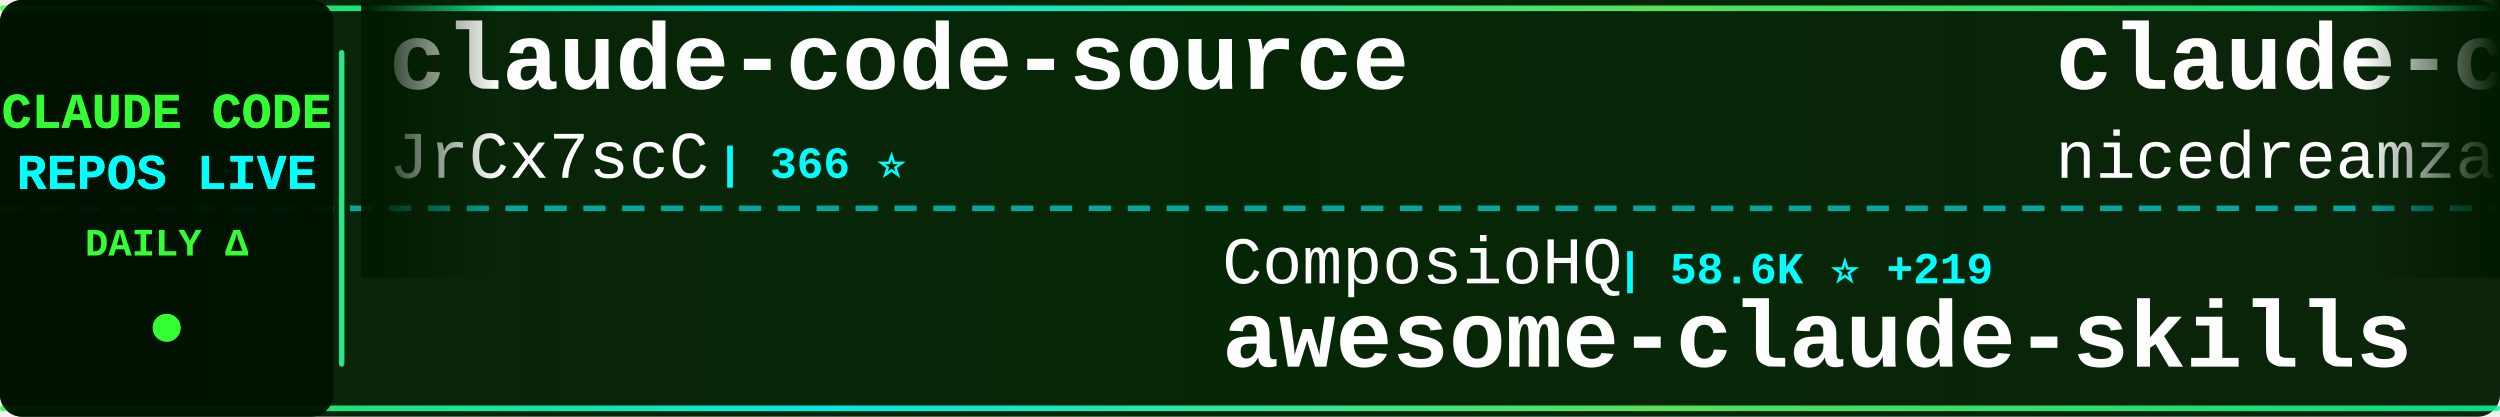
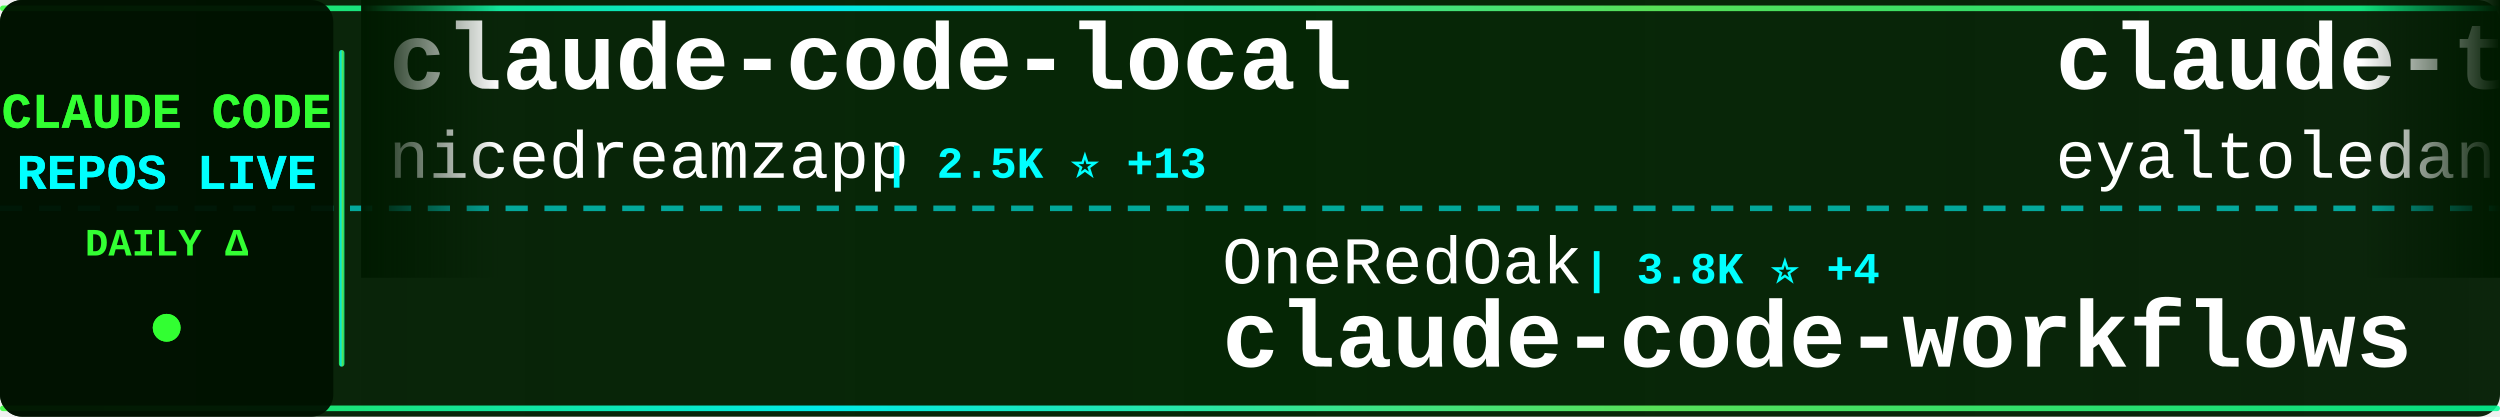
<svg xmlns="http://www.w3.org/2000/svg" width="900" height="150">
  <defs>
    <linearGradient id="tickerBg" x1="0%" y1="0%" x2="100%" y2="0%">
      <stop offset="0%" style="stop-color:#001a00;stop-opacity:0.95" />
      <stop offset="50%" style="stop-color:#002200;stop-opacity:0.98" />
      <stop offset="100%" style="stop-color:#001a00;stop-opacity:0.95" />
    </linearGradient>
    <linearGradient id="borderGrad" x1="0%" y1="0%" x2="100%" y2="0%">
      <stop offset="0%" style="stop-color:#33ff33;stop-opacity:0.85">
        <animate attributeName="stop-opacity" values="0.85;1;0.85" dur="2s" repeatCount="indefinite" />
      </stop>
      <stop offset="33%" style="stop-color:#00ffff;stop-opacity:0.9">
        <animate attributeName="stop-opacity" values="0.9;1;0.9" dur="2.2s" repeatCount="indefinite" />
      </stop>
      <stop offset="66%" style="stop-color:#66ff66;stop-opacity:0.85">
        <animate attributeName="stop-opacity" values="0.85;1;0.85" dur="1.8s" repeatCount="indefinite" />
      </stop>
      <stop offset="100%" style="stop-color:#00ff99;stop-opacity:0.85">
        <animate attributeName="stop-opacity" values="0.85;1;0.85" dur="2s" repeatCount="indefinite" />
      </stop>
    </linearGradient>
    <filter id="textGlow">
      <feGaussianBlur stdDeviation="0.1" result="coloredBlur" />
      <feMerge>
        <feMergeNode in="coloredBlur" />
        <feMergeNode in="SourceGraphic" />
      </feMerge>
    </filter>
    <filter id="metricGlow">
      <feGaussianBlur stdDeviation="0.2" result="coloredBlur" />
      <feMerge>
        <feMergeNode in="coloredBlur" />
        <feMergeNode in="SourceGraphic" />
      </feMerge>
    </filter>
    <linearGradient id="leftFade" x1="0%" y1="0%" x2="100%" y2="0%">
      <stop offset="0%" style="stop-color:#001a00;stop-opacity:1" />
      <stop offset="100%" style="stop-color:#001a00;stop-opacity:0" />
    </linearGradient>
    <linearGradient id="rightFade" x1="0%" y1="0%" x2="100%" y2="0%">
      <stop offset="0%" style="stop-color:#001a00;stop-opacity:0" />
      <stop offset="100%" style="stop-color:#001a00;stop-opacity:1" />
    </linearGradient>
  </defs>
  <rect width="900" height="150" fill="url(#tickerBg)" rx="8" />
  <rect x="0" y="2" width="900" height="2" fill="url(#borderGrad)" rx="1" />
  <rect x="0" y="146" width="900" height="2" fill="url(#borderGrad)" rx="1" />
  <line x1="0" y1="75" x2="900" y2="75" stroke="#00ffff" stroke-width="2" stroke-dasharray="8 6" opacity="0.6" />
  <rect x="0" y="0" width="120" height="150" fill="#001100" opacity="0.95" rx="8" />
  <text x="60" y="46" font-family="'Courier New', monospace" font-size="18" font-weight="bold" fill="#33ff33" text-anchor="middle" filter="url(#textGlow)">
    CLAUDE CODE
  </text>
  <text x="60" y="68" font-family="'Courier New', monospace" font-size="18" font-weight="bold" fill="#00ffff" text-anchor="middle" filter="url(#textGlow)">
    REPOS LIVE
  </text>
  <text x="60" y="92" font-family="'Courier New', monospace" font-size="14" font-weight="bold" fill="#33ff33" text-anchor="middle">
    DAILY Δ
  </text>
  <circle cx="60" cy="118" r="5" fill="#33ff33" filter="url(#metricGlow)">
    <animate attributeName="r" values="4;6;4" dur="1.5s" repeatCount="indefinite" />
    <animate attributeName="opacity" values="0.6;1;0.6" dur="1.5s" repeatCount="indefinite" />
  </circle>
  <rect x="122" y="18" width="2" height="114" fill="url(#borderGrad)" rx="1" />
  <clipPath id="tickerClip">
    <rect x="130" y="0" width="770" height="150" />
  </clipPath>
  <g clip-path="url(#tickerClip)">
    <g id="tickerItems">
      <animateTransform attributeName="transform" attributeType="XML" type="translate" from="0 0" to="-3000 0" dur="54s" repeatCount="indefinite" />
      <g transform="translate(0, 0)">
-         <text x="140" y="32" font-family="'Courier New', monospace" font-size="34" font-weight="bold" fill="#ffffff">claude-code-source</text>
-         <text x="140" y="64" font-family="'Courier New', monospace" font-size="24" font-weight="normal" fill="#ffffff" opacity="1.0">JrCx7scC</text>
-         <text x="258" y="64" font-family="'Courier New', monospace" font-size="16" font-weight="bold" fill="#00ffff"> | 366 ⭐</text>
+         <text x="140" y="32" font-family="'Courier New', monospace" font-size="34" font-weight="bold" fill="#ffffff">claude-code-local</text>
+         <text x="140" y="64" font-family="'Courier New', monospace" font-size="24" font-weight="normal" fill="#ffffff" opacity="1.0">nicedreamzapp</text>
+         <text x="318" y="64" font-family="'Courier New', monospace" font-size="16" font-weight="bold" fill="#00ffff"> | 2.5K ⭐ +13</text>
      </g>
      <g transform="translate(300, 0)">
+         <text x="140" y="102" font-family="'Courier New', monospace" font-size="24" font-weight="normal" fill="#ffffff" opacity="1.0">OneRedOak</text>
+         <text x="270" y="102" font-family="'Courier New', monospace" font-size="16" font-weight="bold" fill="#00ffff"> | 3.8K ⭐ +4</text>
+         <text x="140" y="132" font-family="'Courier New', monospace" font-size="34" font-weight="bold" fill="#ffffff">claude-code-workflows</text>
+       </g>
+       <g transform="translate(600, 0)">
+         <text x="140" y="32" font-family="'Courier New', monospace" font-size="34" font-weight="bold" fill="#ffffff">claude-task-master</text>
+         <text x="140" y="64" font-family="'Courier New', monospace" font-size="24" font-weight="normal" fill="#ffffff" opacity="1.0">eyaltoledano</text>
+         <text x="306" y="64" font-family="'Courier New', monospace" font-size="16" font-weight="bold" fill="#00ffff"> | 27.0K ⭐ +18</text>
+       </g>
+       <g transform="translate(900, 0)">
+         <text x="140" y="102" font-family="'Courier New', monospace" font-size="24" font-weight="normal" fill="#ffffff" opacity="1.0">freestylefly</text>
+         <text x="306" y="102" font-family="'Courier New', monospace" font-size="16" font-weight="bold" fill="#00ffff"> | 124 ⭐</text>
+         <text x="140" y="132" font-family="'Courier New', monospace" font-size="34" font-weight="bold" fill="#ffffff">claude-code</text>
+       </g>
+       <g transform="translate(1200, 0)">
+         <text x="140" y="32" font-family="'Courier New', monospace" font-size="34" font-weight="bold" fill="#ffffff">awesome-claude-code-tool...</text>
+         <text x="140" y="64" font-family="'Courier New', monospace" font-size="24" font-weight="normal" fill="#ffffff" opacity="1.0">rohitg00</text>
+         <text x="258" y="64" font-family="'Courier New', monospace" font-size="16" font-weight="bold" fill="#00ffff"> | 1.6K ⭐ +10</text>
+       </g>
+       <g transform="translate(1500, 0)">
        <text x="140" y="102" font-family="'Courier New', monospace" font-size="24" font-weight="normal" fill="#ffffff" opacity="1.0">ComposioHQ</text>
-         <text x="282" y="102" font-family="'Courier New', monospace" font-size="16" font-weight="bold" fill="#00ffff"> | 58.6K ⭐ +219</text>
+         <text x="282" y="102" font-family="'Courier New', monospace" font-size="16" font-weight="bold" fill="#00ffff"> | 58.6K ⭐ +225</text>
        <text x="140" y="132" font-family="'Courier New', monospace" font-size="34" font-weight="bold" fill="#ffffff">awesome-claude-skills</text>
      </g>
-       <g transform="translate(600, 0)">
+       <g transform="translate(1800, 0)">
+         <text x="140" y="32" font-family="'Courier New', monospace" font-size="34" font-weight="bold" fill="#ffffff">Claude-code</text>
+         <text x="140" y="64" font-family="'Courier New', monospace" font-size="24" font-weight="normal" fill="#ffffff" opacity="1.0">zstmfhy</text>
+         <text x="246" y="64" font-family="'Courier New', monospace" font-size="16" font-weight="bold" fill="#00ffff"> | 190 ⭐</text>
+       </g>
+       <g transform="translate(2100, 0)">
+         <text x="140" y="102" font-family="'Courier New', monospace" font-size="24" font-weight="normal" fill="#ffffff" opacity="1.0">claude-code-best</text>
+         <text x="354" y="102" font-family="'Courier New', monospace" font-size="16" font-weight="bold" fill="#00ffff"> | 17.8K ⭐ +74</text>
+         <text x="140" y="132" font-family="'Courier New', monospace" font-size="34" font-weight="bold" fill="#ffffff">claude-code</text>
+       </g>
+       <g transform="translate(2400, 0)">
+         <text x="140" y="32" font-family="'Courier New', monospace" font-size="34" font-weight="bold" fill="#ffffff">Claude-code</text>
+         <text x="140" y="64" font-family="'Courier New', monospace" font-size="24" font-weight="normal" fill="#ffffff" opacity="1.0">fazxes</text>
+         <text x="234" y="64" font-family="'Courier New', monospace" font-size="16" font-weight="bold" fill="#00ffff"> | 213 ⭐</text>
+       </g>
+       <g transform="translate(2700, 0)">
+         <text x="140" y="102" font-family="'Courier New', monospace" font-size="24" font-weight="normal" fill="#ffffff" opacity="1.0">affaan-m</text>
+         <text x="258" y="102" font-family="'Courier New', monospace" font-size="16" font-weight="bold" fill="#00ffff"> | 175.5K ⭐ +637</text>
+         <text x="140" y="132" font-family="'Courier New', monospace" font-size="34" font-weight="bold" fill="#ffffff">everything-claude-code</text>
+       </g>
+       <g transform="translate(3000, 0)">
        <text x="140" y="32" font-family="'Courier New', monospace" font-size="34" font-weight="bold" fill="#ffffff">claude-code-local</text>
        <text x="140" y="64" font-family="'Courier New', monospace" font-size="24" font-weight="normal" fill="#ffffff" opacity="1.0">nicedreamzapp</text>
-         <text x="318" y="64" font-family="'Courier New', monospace" font-size="16" font-weight="bold" fill="#00ffff"> | 2.5K ⭐ +15</text>
-       </g>
-       <g transform="translate(900, 0)">
-         <text x="140" y="102" font-family="'Courier New', monospace" font-size="24" font-weight="normal" fill="#ffffff" opacity="1.0">repowise-dev</text>
-         <text x="306" y="102" font-family="'Courier New', monospace" font-size="16" font-weight="bold" fill="#00ffff"> | 995 ⭐ +1</text>
-         <text x="140" y="132" font-family="'Courier New', monospace" font-size="34" font-weight="bold" fill="#ffffff">claude-code-prompts</text>
-       </g>
-       <g transform="translate(1200, 0)">
-         <text x="140" y="32" font-family="'Courier New', monospace" font-size="34" font-weight="bold" fill="#ffffff">ralph-claude-code</text>
-         <text x="140" y="64" font-family="'Courier New', monospace" font-size="24" font-weight="normal" fill="#ffffff" opacity="1.0">frankbria</text>
-         <text x="270" y="64" font-family="'Courier New', monospace" font-size="16" font-weight="bold" fill="#00ffff"> | 9.0K ⭐ +14</text>
-       </g>
-       <g transform="translate(1500, 0)">
-         <text x="140" y="102" font-family="'Courier New', monospace" font-size="24" font-weight="normal" fill="#ffffff" opacity="1.0">mehmoodosman</text>
-         <text x="306" y="102" font-family="'Courier New', monospace" font-size="16" font-weight="bold" fill="#00ffff"> | 169 ⭐</text>
-         <text x="140" y="132" font-family="'Courier New', monospace" font-size="34" font-weight="bold" fill="#ffffff">claude-code</text>
-       </g>
-       <g transform="translate(1800, 0)">
-         <text x="140" y="32" font-family="'Courier New', monospace" font-size="34" font-weight="bold" fill="#ffffff">claude-code-sourcemap</text>
-         <text x="140" y="64" font-family="'Courier New', monospace" font-size="24" font-weight="normal" fill="#ffffff" opacity="1.0">ChinaSiro</text>
-         <text x="270" y="64" font-family="'Courier New', monospace" font-size="16" font-weight="bold" fill="#00ffff"> | 9.1K ⭐ +20</text>
-       </g>
-       <g transform="translate(2100, 0)">
-         <text x="140" y="102" font-family="'Courier New', monospace" font-size="24" font-weight="normal" fill="#ffffff" opacity="1.0">anthropics</text>
-         <text x="282" y="102" font-family="'Courier New', monospace" font-size="16" font-weight="bold" fill="#00ffff"> | 7.5K ⭐ +30</text>
-         <text x="140" y="132" font-family="'Courier New', monospace" font-size="34" font-weight="bold" fill="#ffffff">claude-code-action</text>
-       </g>
-       <g transform="translate(2400, 0)">
-         <text x="140" y="32" font-family="'Courier New', monospace" font-size="34" font-weight="bold" fill="#ffffff">claude-code-sourcemap</text>
-         <text x="140" y="64" font-family="'Courier New', monospace" font-size="24" font-weight="normal" fill="#ffffff" opacity="1.0">Hyper66666</text>
-         <text x="282" y="64" font-family="'Courier New', monospace" font-size="16" font-weight="bold" fill="#00ffff"> | 213 ⭐</text>
-       </g>
-       <g transform="translate(2700, 0)">
-         <text x="140" y="102" font-family="'Courier New', monospace" font-size="24" font-weight="normal" fill="#ffffff" opacity="1.0">chiragjoshi12</text>
-         <text x="318" y="102" font-family="'Courier New', monospace" font-size="16" font-weight="bold" fill="#00ffff"> | 196 ⭐ +1</text>
-         <text x="140" y="132" font-family="'Courier New', monospace" font-size="34" font-weight="bold" fill="#ffffff">claude-code</text>
-       </g>
-       <g transform="translate(3000, 0)">
-         <text x="140" y="32" font-family="'Courier New', monospace" font-size="34" font-weight="bold" fill="#ffffff">claude-code-source</text>
-         <text x="140" y="64" font-family="'Courier New', monospace" font-size="24" font-weight="normal" fill="#ffffff" opacity="1.0">JrCx7scC</text>
-         <text x="258" y="64" font-family="'Courier New', monospace" font-size="16" font-weight="bold" fill="#00ffff"> | 366 ⭐</text>
+         <text x="318" y="64" font-family="'Courier New', monospace" font-size="16" font-weight="bold" fill="#00ffff"> | 2.5K ⭐ +13</text>
      </g>
      <g transform="translate(3300, 0)">
-         <text x="140" y="102" font-family="'Courier New', monospace" font-size="24" font-weight="normal" fill="#ffffff" opacity="1.0">ComposioHQ</text>
-         <text x="282" y="102" font-family="'Courier New', monospace" font-size="16" font-weight="bold" fill="#00ffff"> | 58.6K ⭐ +219</text>
-         <text x="140" y="132" font-family="'Courier New', monospace" font-size="34" font-weight="bold" fill="#ffffff">awesome-claude-skills</text>
+         <text x="140" y="102" font-family="'Courier New', monospace" font-size="24" font-weight="normal" fill="#ffffff" opacity="1.0">OneRedOak</text>
+         <text x="270" y="102" font-family="'Courier New', monospace" font-size="16" font-weight="bold" fill="#00ffff"> | 3.8K ⭐ +4</text>
+         <text x="140" y="132" font-family="'Courier New', monospace" font-size="34" font-weight="bold" fill="#ffffff">claude-code-workflows</text>
      </g>
      <g transform="translate(3600, 0)">
-         <text x="140" y="32" font-family="'Courier New', monospace" font-size="34" font-weight="bold" fill="#ffffff">claude-code-local</text>
-         <text x="140" y="64" font-family="'Courier New', monospace" font-size="24" font-weight="normal" fill="#ffffff" opacity="1.0">nicedreamzapp</text>
-         <text x="318" y="64" font-family="'Courier New', monospace" font-size="16" font-weight="bold" fill="#00ffff"> | 2.5K ⭐ +15</text>
+         <text x="140" y="32" font-family="'Courier New', monospace" font-size="34" font-weight="bold" fill="#ffffff">claude-task-master</text>
+         <text x="140" y="64" font-family="'Courier New', monospace" font-size="24" font-weight="normal" fill="#ffffff" opacity="1.0">eyaltoledano</text>
+         <text x="306" y="64" font-family="'Courier New', monospace" font-size="16" font-weight="bold" fill="#00ffff"> | 27.0K ⭐ +18</text>
      </g>
      <g transform="translate(3900, 0)">
-         <text x="140" y="102" font-family="'Courier New', monospace" font-size="24" font-weight="normal" fill="#ffffff" opacity="1.0">repowise-dev</text>
-         <text x="306" y="102" font-family="'Courier New', monospace" font-size="16" font-weight="bold" fill="#00ffff"> | 995 ⭐ +1</text>
-         <text x="140" y="132" font-family="'Courier New', monospace" font-size="34" font-weight="bold" fill="#ffffff">claude-code-prompts</text>
+         <text x="140" y="102" font-family="'Courier New', monospace" font-size="24" font-weight="normal" fill="#ffffff" opacity="1.0">freestylefly</text>
+         <text x="306" y="102" font-family="'Courier New', monospace" font-size="16" font-weight="bold" fill="#00ffff"> | 124 ⭐</text>
+         <text x="140" y="132" font-family="'Courier New', monospace" font-size="34" font-weight="bold" fill="#ffffff">claude-code</text>
      </g>
    </g>
  </g>
  <rect x="130" y="0" width="50" height="100" fill="url(#leftFade)" />
  <rect x="850" y="0" width="50" height="100" fill="url(#rightFade)" />
</svg>
